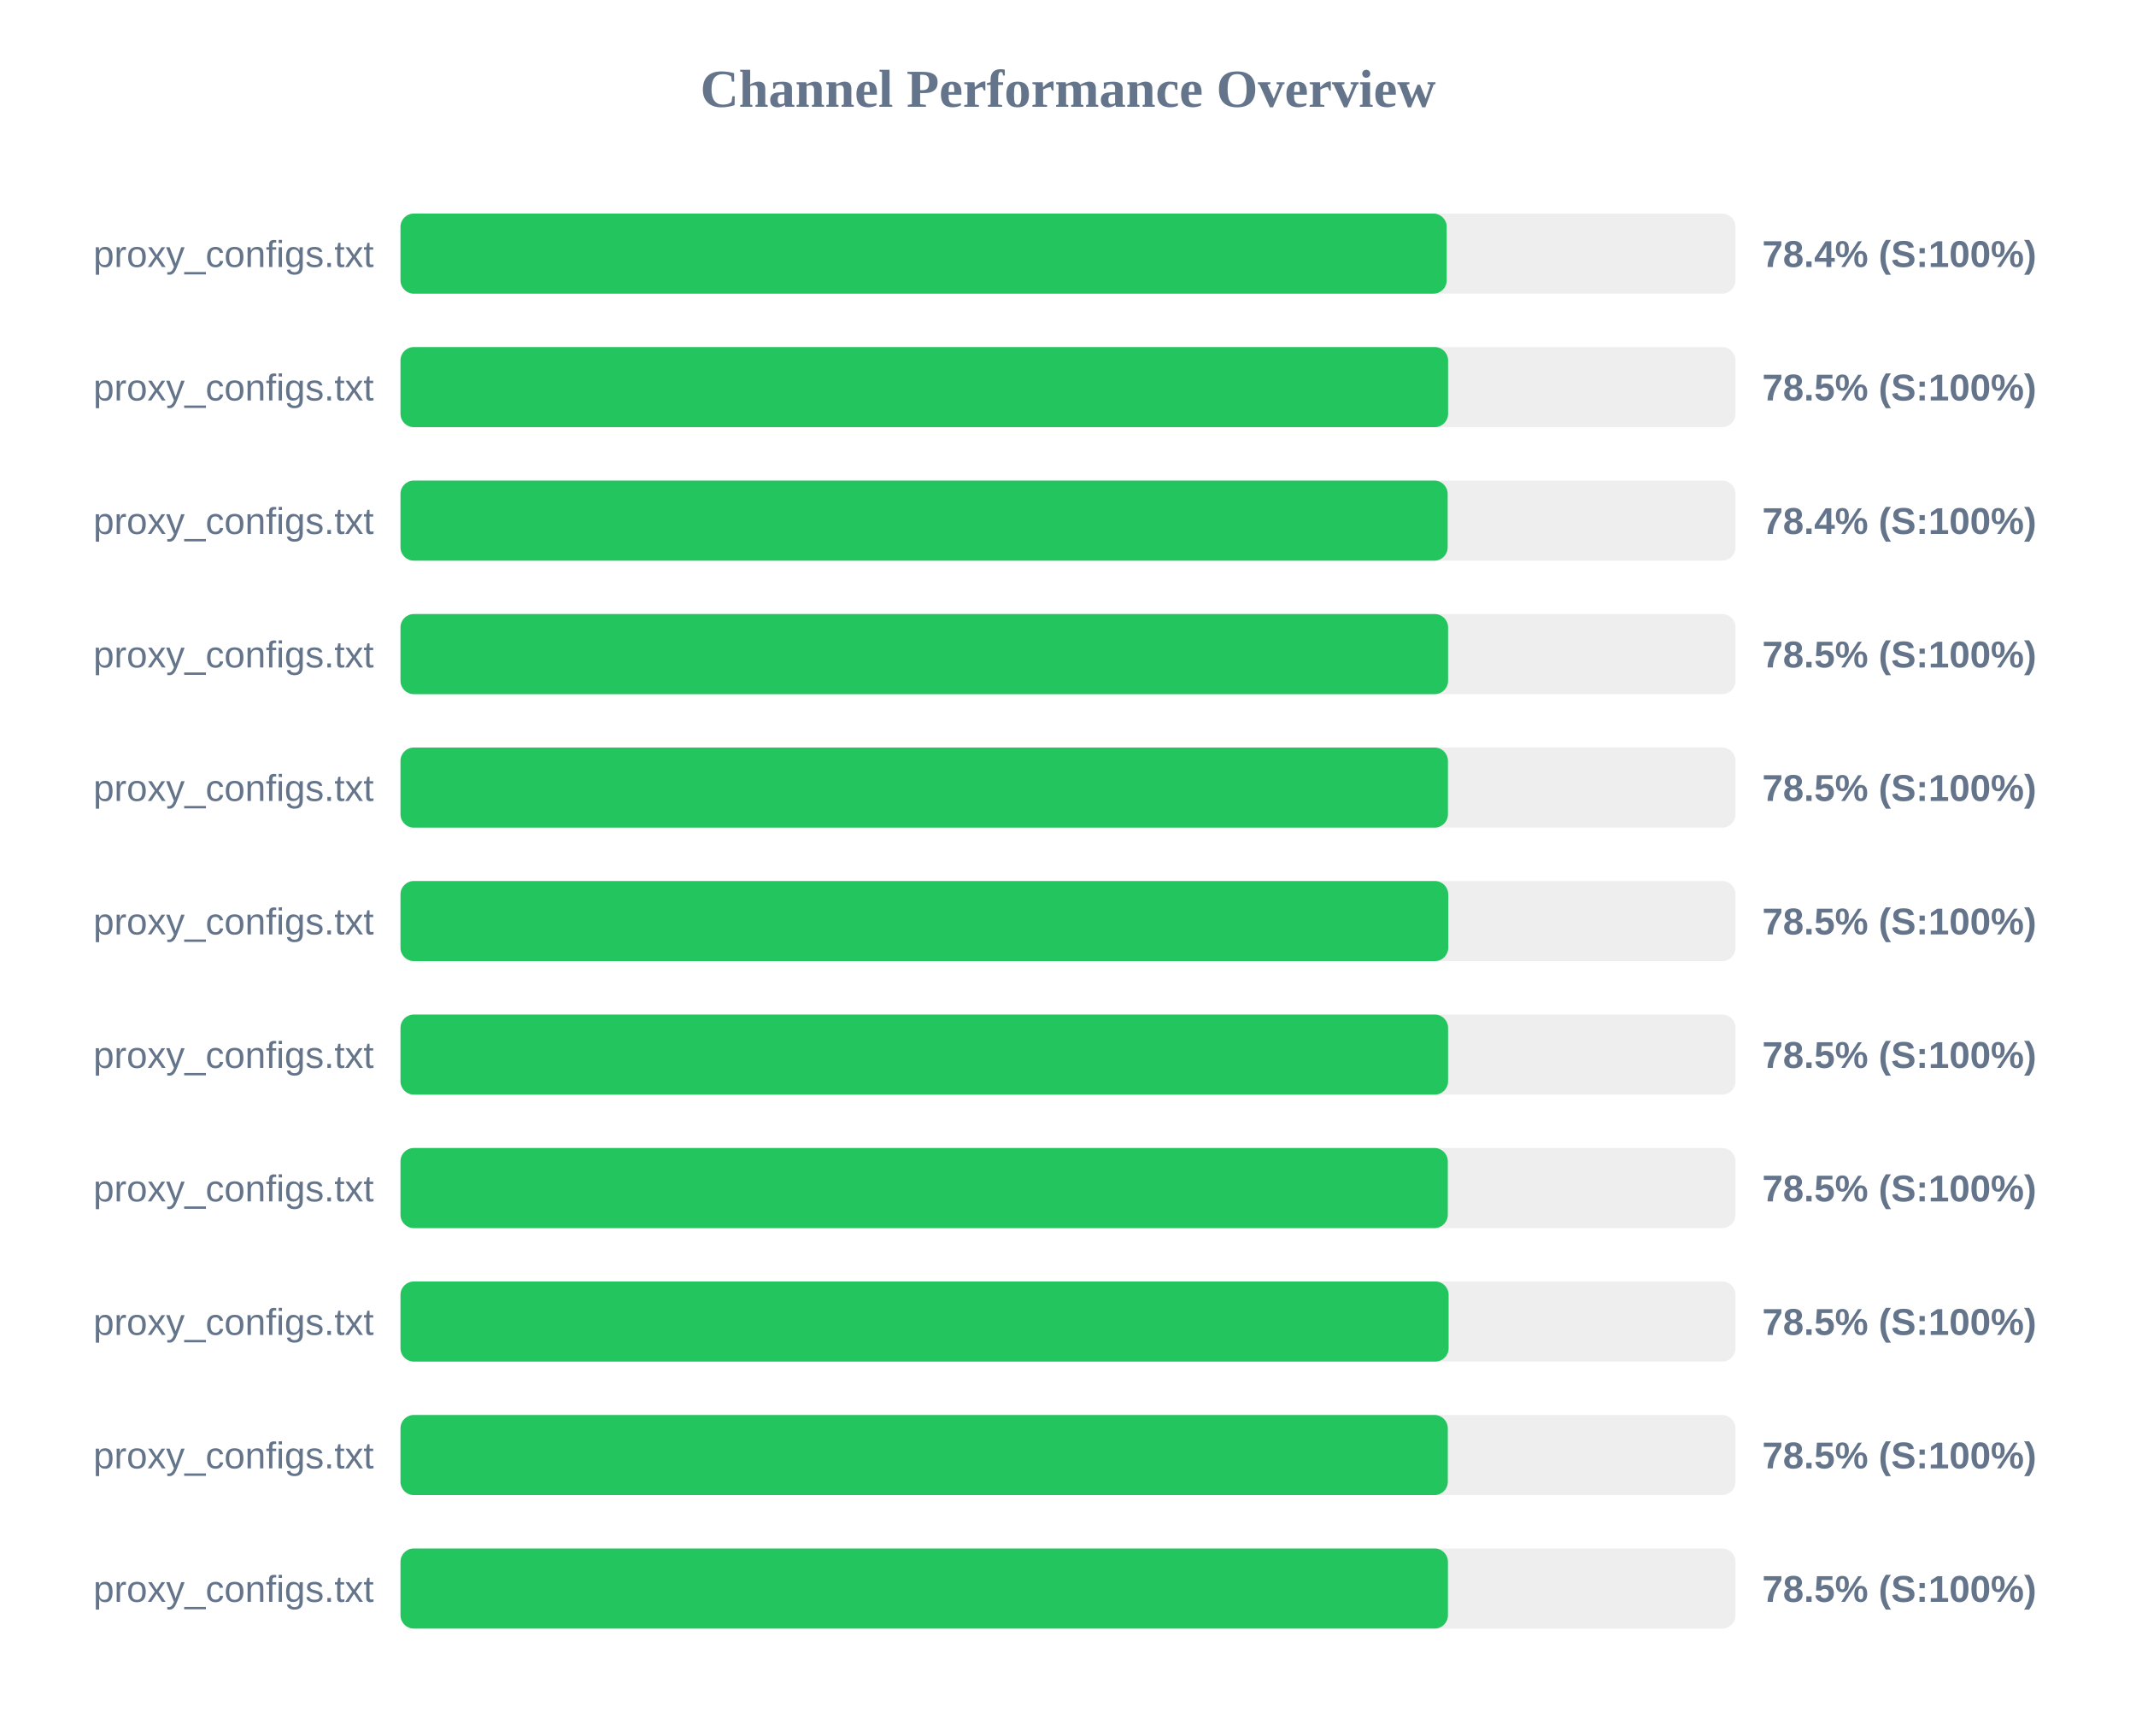
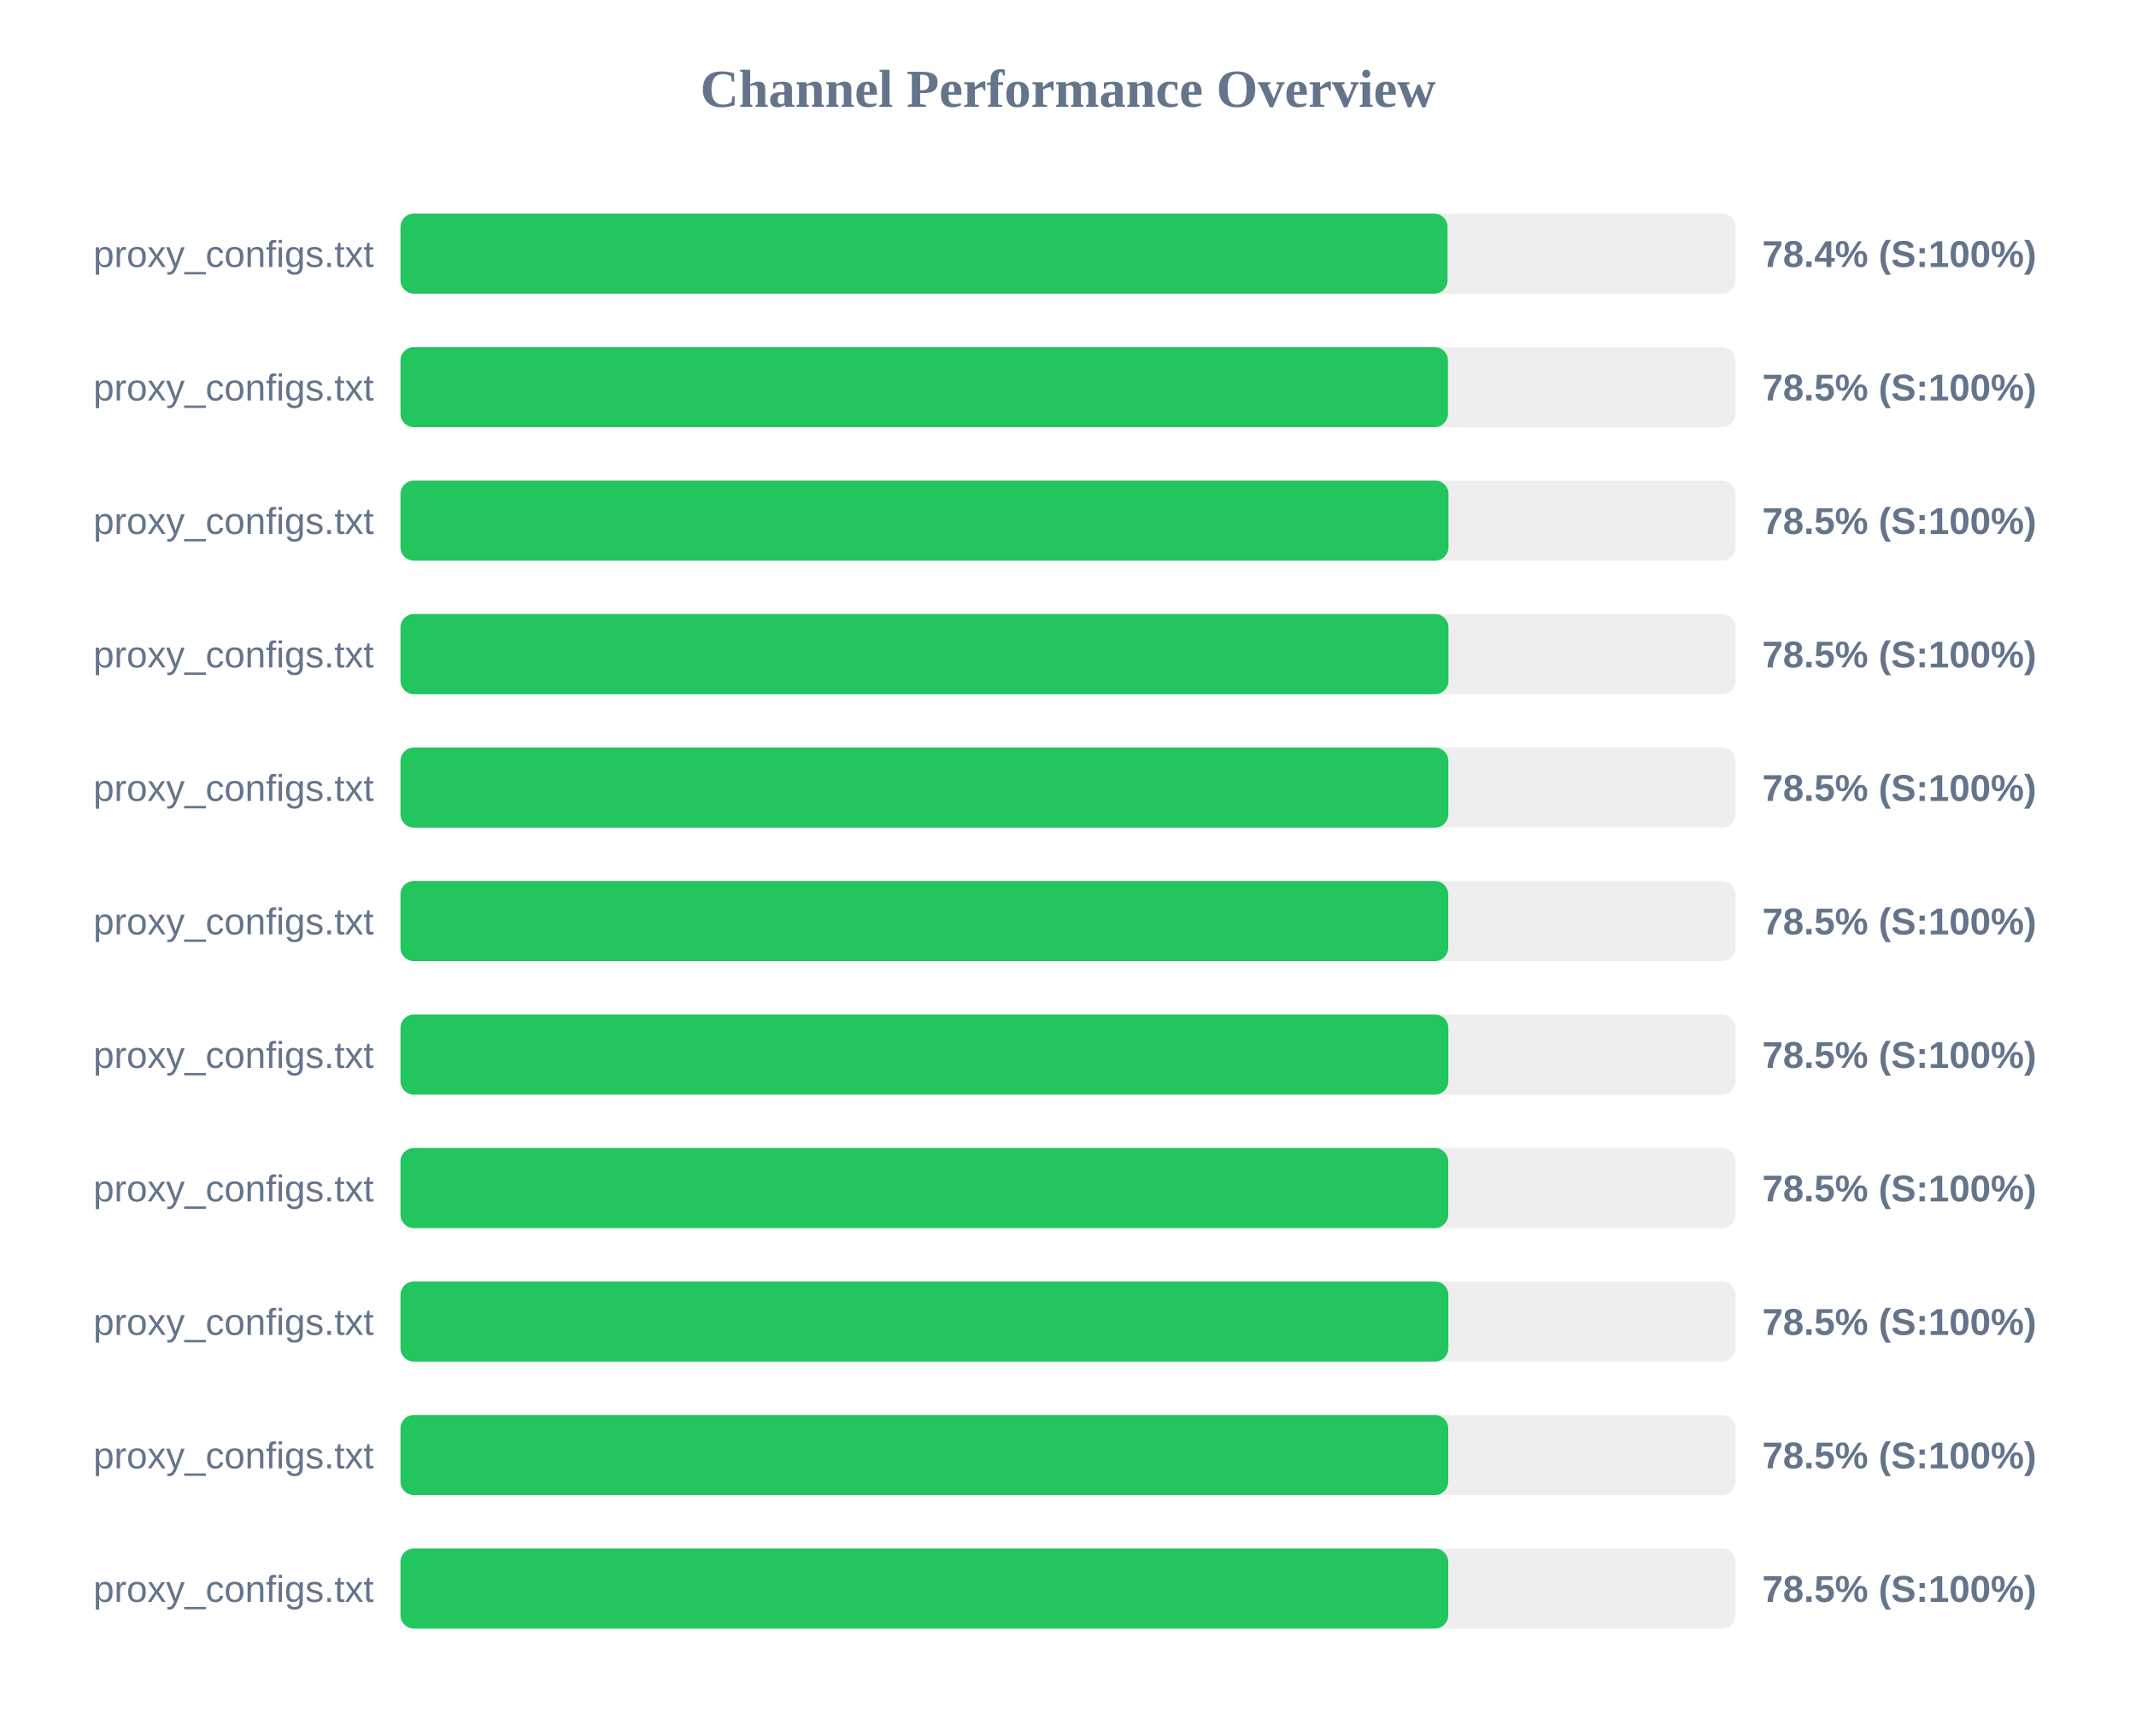
<svg xmlns="http://www.w3.org/2000/svg" width="800" height="650" version="1.1">
  <style>
        .row { font: 14px Arial; fill: #64748b; }
        .score { font: bold 14px Arial; fill: #64748b; }
    </style>
  <text x="400" y="40" text-anchor="middle" font-size="20px" font-weight="bold" fill="#64748b">Channel Performance Overview</text>
  <rect x="150" y="80" width="500" height="30" fill="#eee" rx="5" />
-   <rect x="150" y="80" width="391.85" height="30" fill="#22c55e" rx="5" />
+   <rect x="150" y="80" width="392.15" height="30" fill="#22c55e" rx="5" />
  <text x="140" y="100" text-anchor="end" class="row">proxy_configs.txt</text>
  <text x="660" y="100" text-anchor="start" class="score">78.4% (S:100%)</text>
  <rect x="150" y="130" width="500" height="30" fill="#eee" rx="5" />
-   <rect x="150" y="130" width="392.35" height="30" fill="#22c55e" rx="5" />
+   <rect x="150" y="130" width="392.3" height="30" fill="#22c55e" rx="5" />
  <text x="140" y="150" text-anchor="end" class="row">proxy_configs.txt</text>
  <text x="660" y="150" text-anchor="start" class="score">78.5% (S:100%)</text>
  <rect x="150" y="180" width="500" height="30" fill="#eee" rx="5" />
-   <rect x="150" y="180" width="392.2" height="30" fill="#22c55e" rx="5" />
+   <rect x="150" y="180" width="392.5" height="30" fill="#22c55e" rx="5" />
  <text x="140" y="200" text-anchor="end" class="row">proxy_configs.txt</text>
-   <text x="660" y="200" text-anchor="start" class="score">78.4% (S:100%)</text>
+   <text x="660" y="200" text-anchor="start" class="score">78.5% (S:100%)</text>
  <rect x="150" y="230" width="500" height="30" fill="#eee" rx="5" />
-   <rect x="150" y="230" width="392.35" height="30" fill="#22c55e" rx="5" />
+   <rect x="150" y="230" width="392.5" height="30" fill="#22c55e" rx="5" />
  <text x="140" y="250" text-anchor="end" class="row">proxy_configs.txt</text>
  <text x="660" y="250" text-anchor="start" class="score">78.5% (S:100%)</text>
  <rect x="150" y="280" width="500" height="30" fill="#eee" rx="5" />
-   <rect x="150" y="280" width="392.3" height="30" fill="#22c55e" rx="5" />
+   <rect x="150" y="280" width="392.45" height="30" fill="#22c55e" rx="5" />
  <text x="140" y="300" text-anchor="end" class="row">proxy_configs.txt</text>
  <text x="660" y="300" text-anchor="start" class="score">78.5% (S:100%)</text>
  <rect x="150" y="330" width="500" height="30" fill="#eee" rx="5" />
  <rect x="150" y="330" width="392.4" height="30" fill="#22c55e" rx="5" />
  <text x="140" y="350" text-anchor="end" class="row">proxy_configs.txt</text>
  <text x="660" y="350" text-anchor="start" class="score">78.5% (S:100%)</text>
  <rect x="150" y="380" width="500" height="30" fill="#eee" rx="5" />
-   <rect x="150" y="380" width="392.35" height="30" fill="#22c55e" rx="5" />
+   <rect x="150" y="380" width="392.45" height="30" fill="#22c55e" rx="5" />
  <text x="140" y="400" text-anchor="end" class="row">proxy_configs.txt</text>
  <text x="660" y="400" text-anchor="start" class="score">78.5% (S:100%)</text>
  <rect x="150" y="430" width="500" height="30" fill="#eee" rx="5" />
-   <rect x="150" y="430" width="392.25" height="30" fill="#22c55e" rx="5" />
+   <rect x="150" y="430" width="392.4" height="30" fill="#22c55e" rx="5" />
  <text x="140" y="450" text-anchor="end" class="row">proxy_configs.txt</text>
  <text x="660" y="450" text-anchor="start" class="score">78.5% (S:100%)</text>
  <rect x="150" y="480" width="500" height="30" fill="#eee" rx="5" />
-   <rect x="150" y="480" width="392.55" height="30" fill="#22c55e" rx="5" />
+   <rect x="150" y="480" width="392.45" height="30" fill="#22c55e" rx="5" />
  <text x="140" y="500" text-anchor="end" class="row">proxy_configs.txt</text>
  <text x="660" y="500" text-anchor="start" class="score">78.5% (S:100%)</text>
  <rect x="150" y="530" width="500" height="30" fill="#eee" rx="5" />
-   <rect x="150" y="530" width="392.25" height="30" fill="#22c55e" rx="5" />
+   <rect x="150" y="530" width="392.4" height="30" fill="#22c55e" rx="5" />
  <text x="140" y="550" text-anchor="end" class="row">proxy_configs.txt</text>
  <text x="660" y="550" text-anchor="start" class="score">78.5% (S:100%)</text>
  <rect x="150" y="580" width="500" height="30" fill="#eee" rx="5" />
-   <rect x="150" y="580" width="392.3" height="30" fill="#22c55e" rx="5" />
+   <rect x="150" y="580" width="392.4" height="30" fill="#22c55e" rx="5" />
  <text x="140" y="600" text-anchor="end" class="row">proxy_configs.txt</text>
  <text x="660" y="600" text-anchor="start" class="score">78.5% (S:100%)</text>
</svg>
